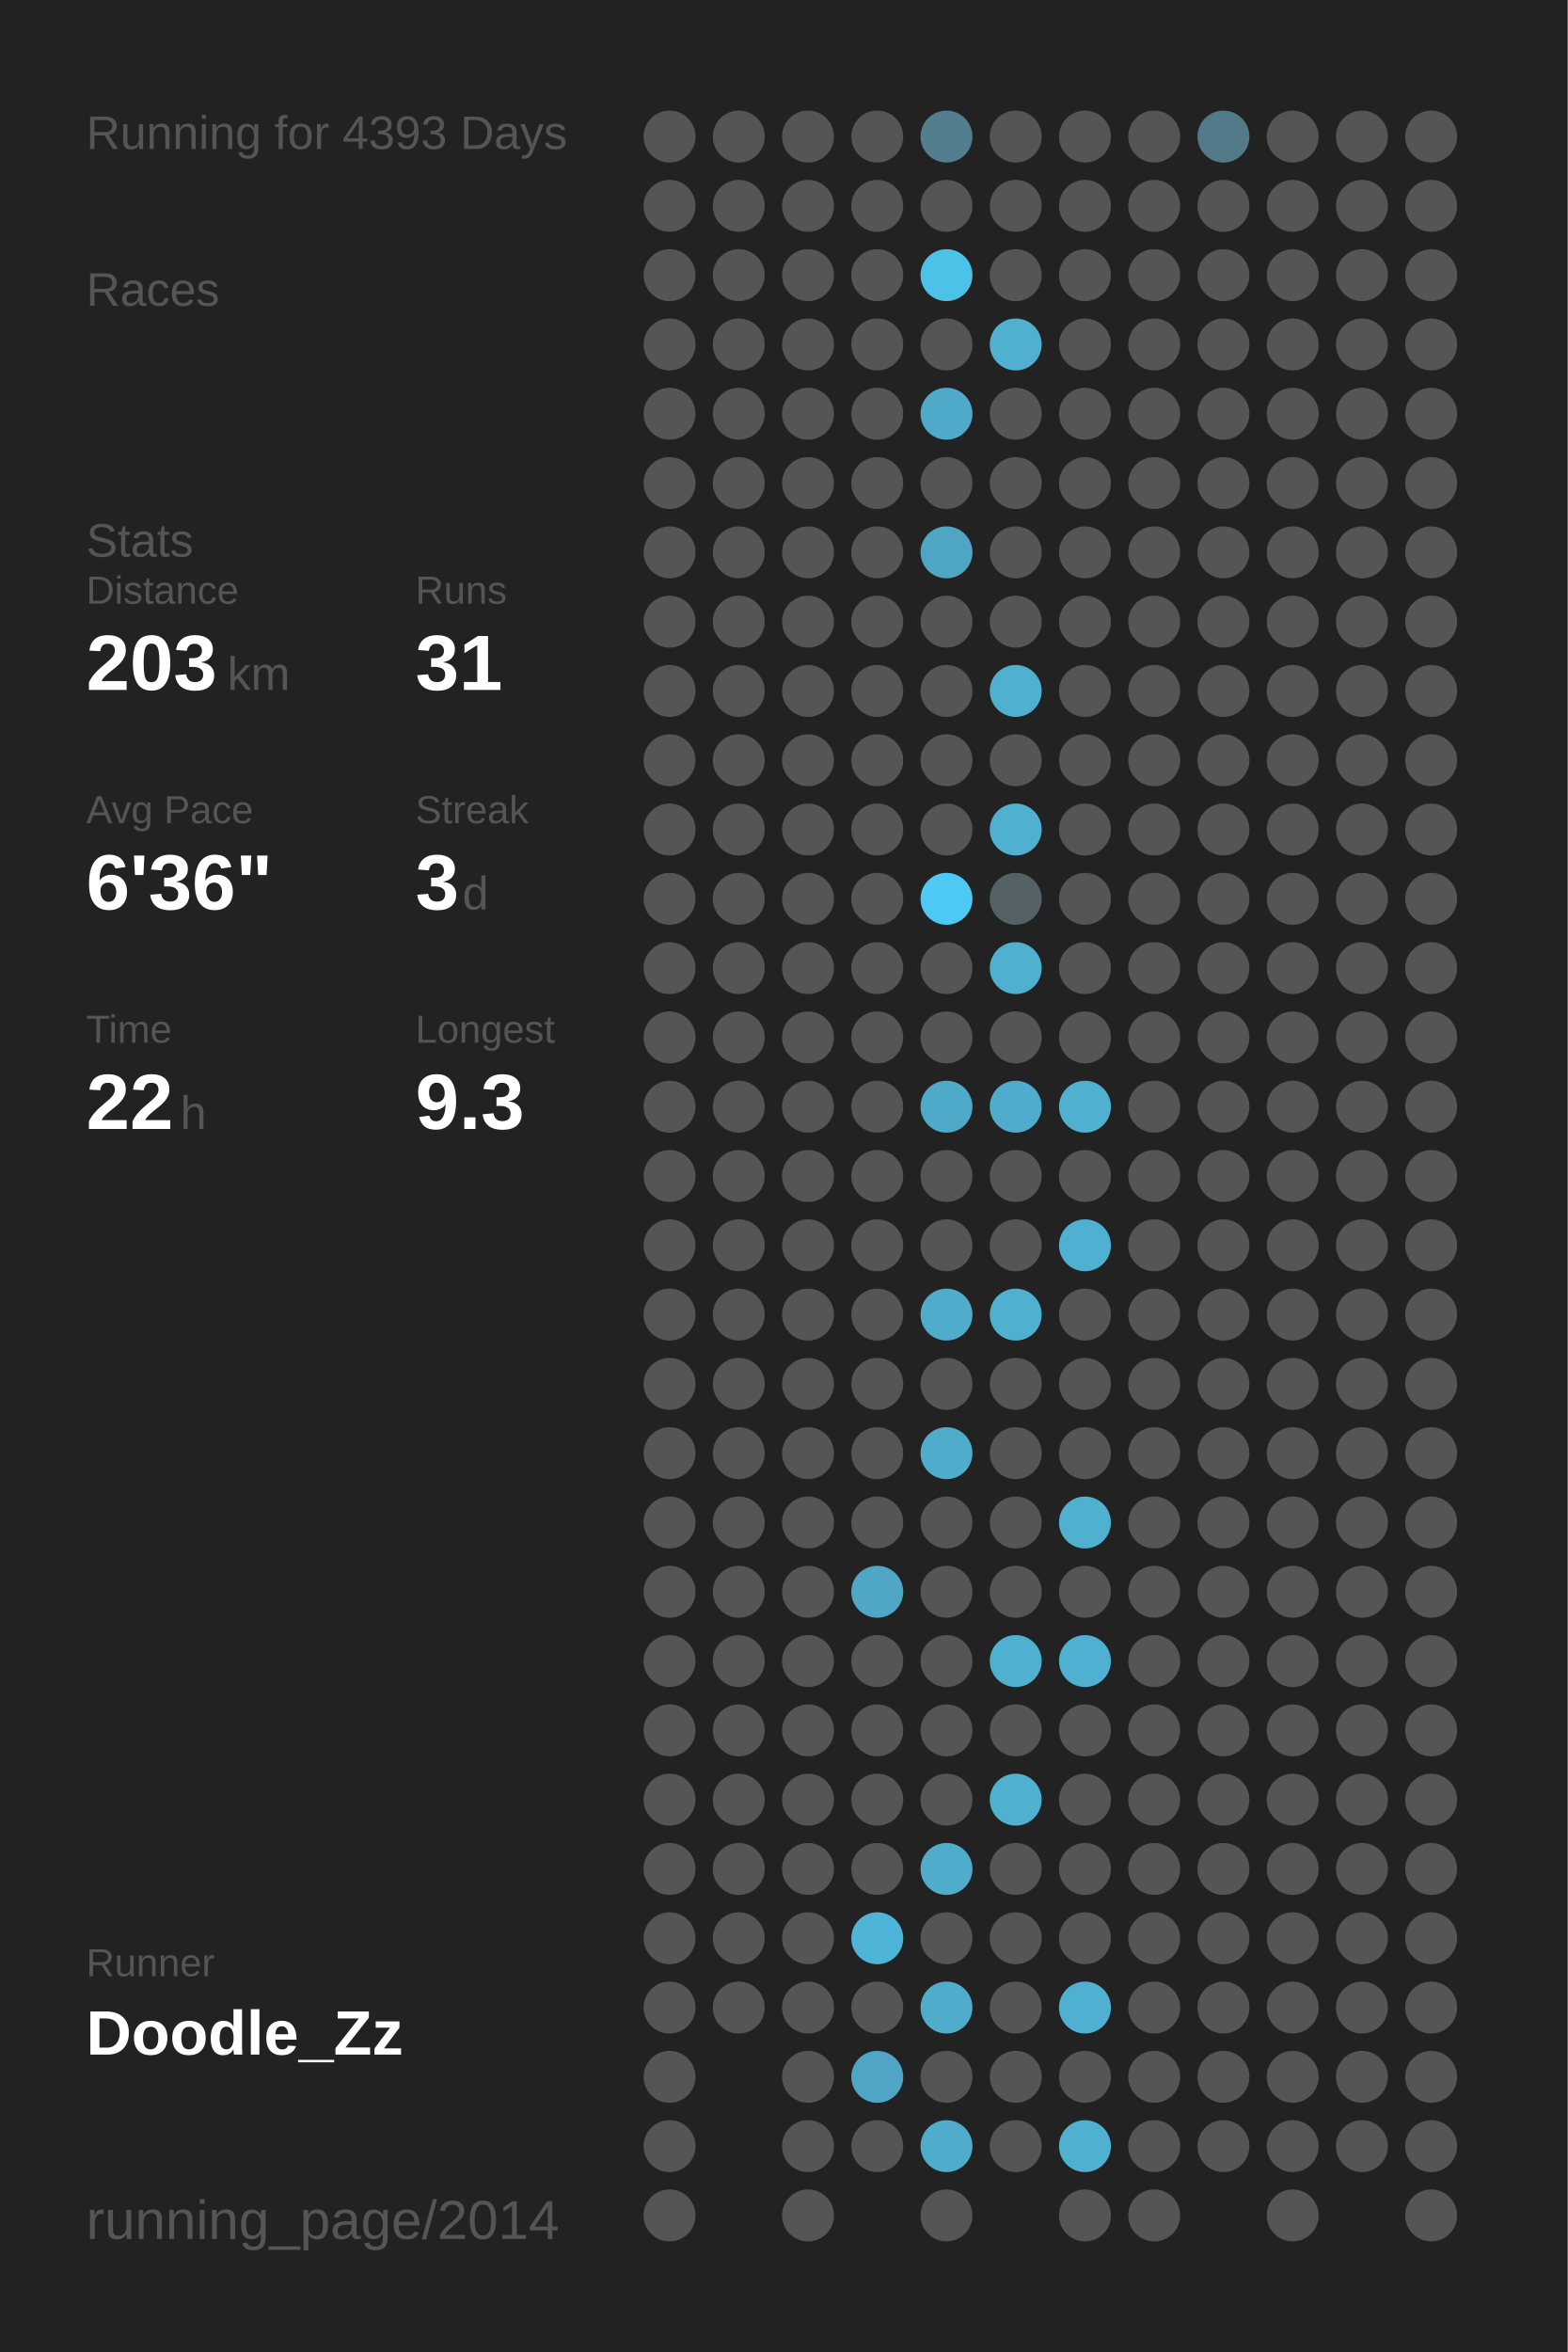
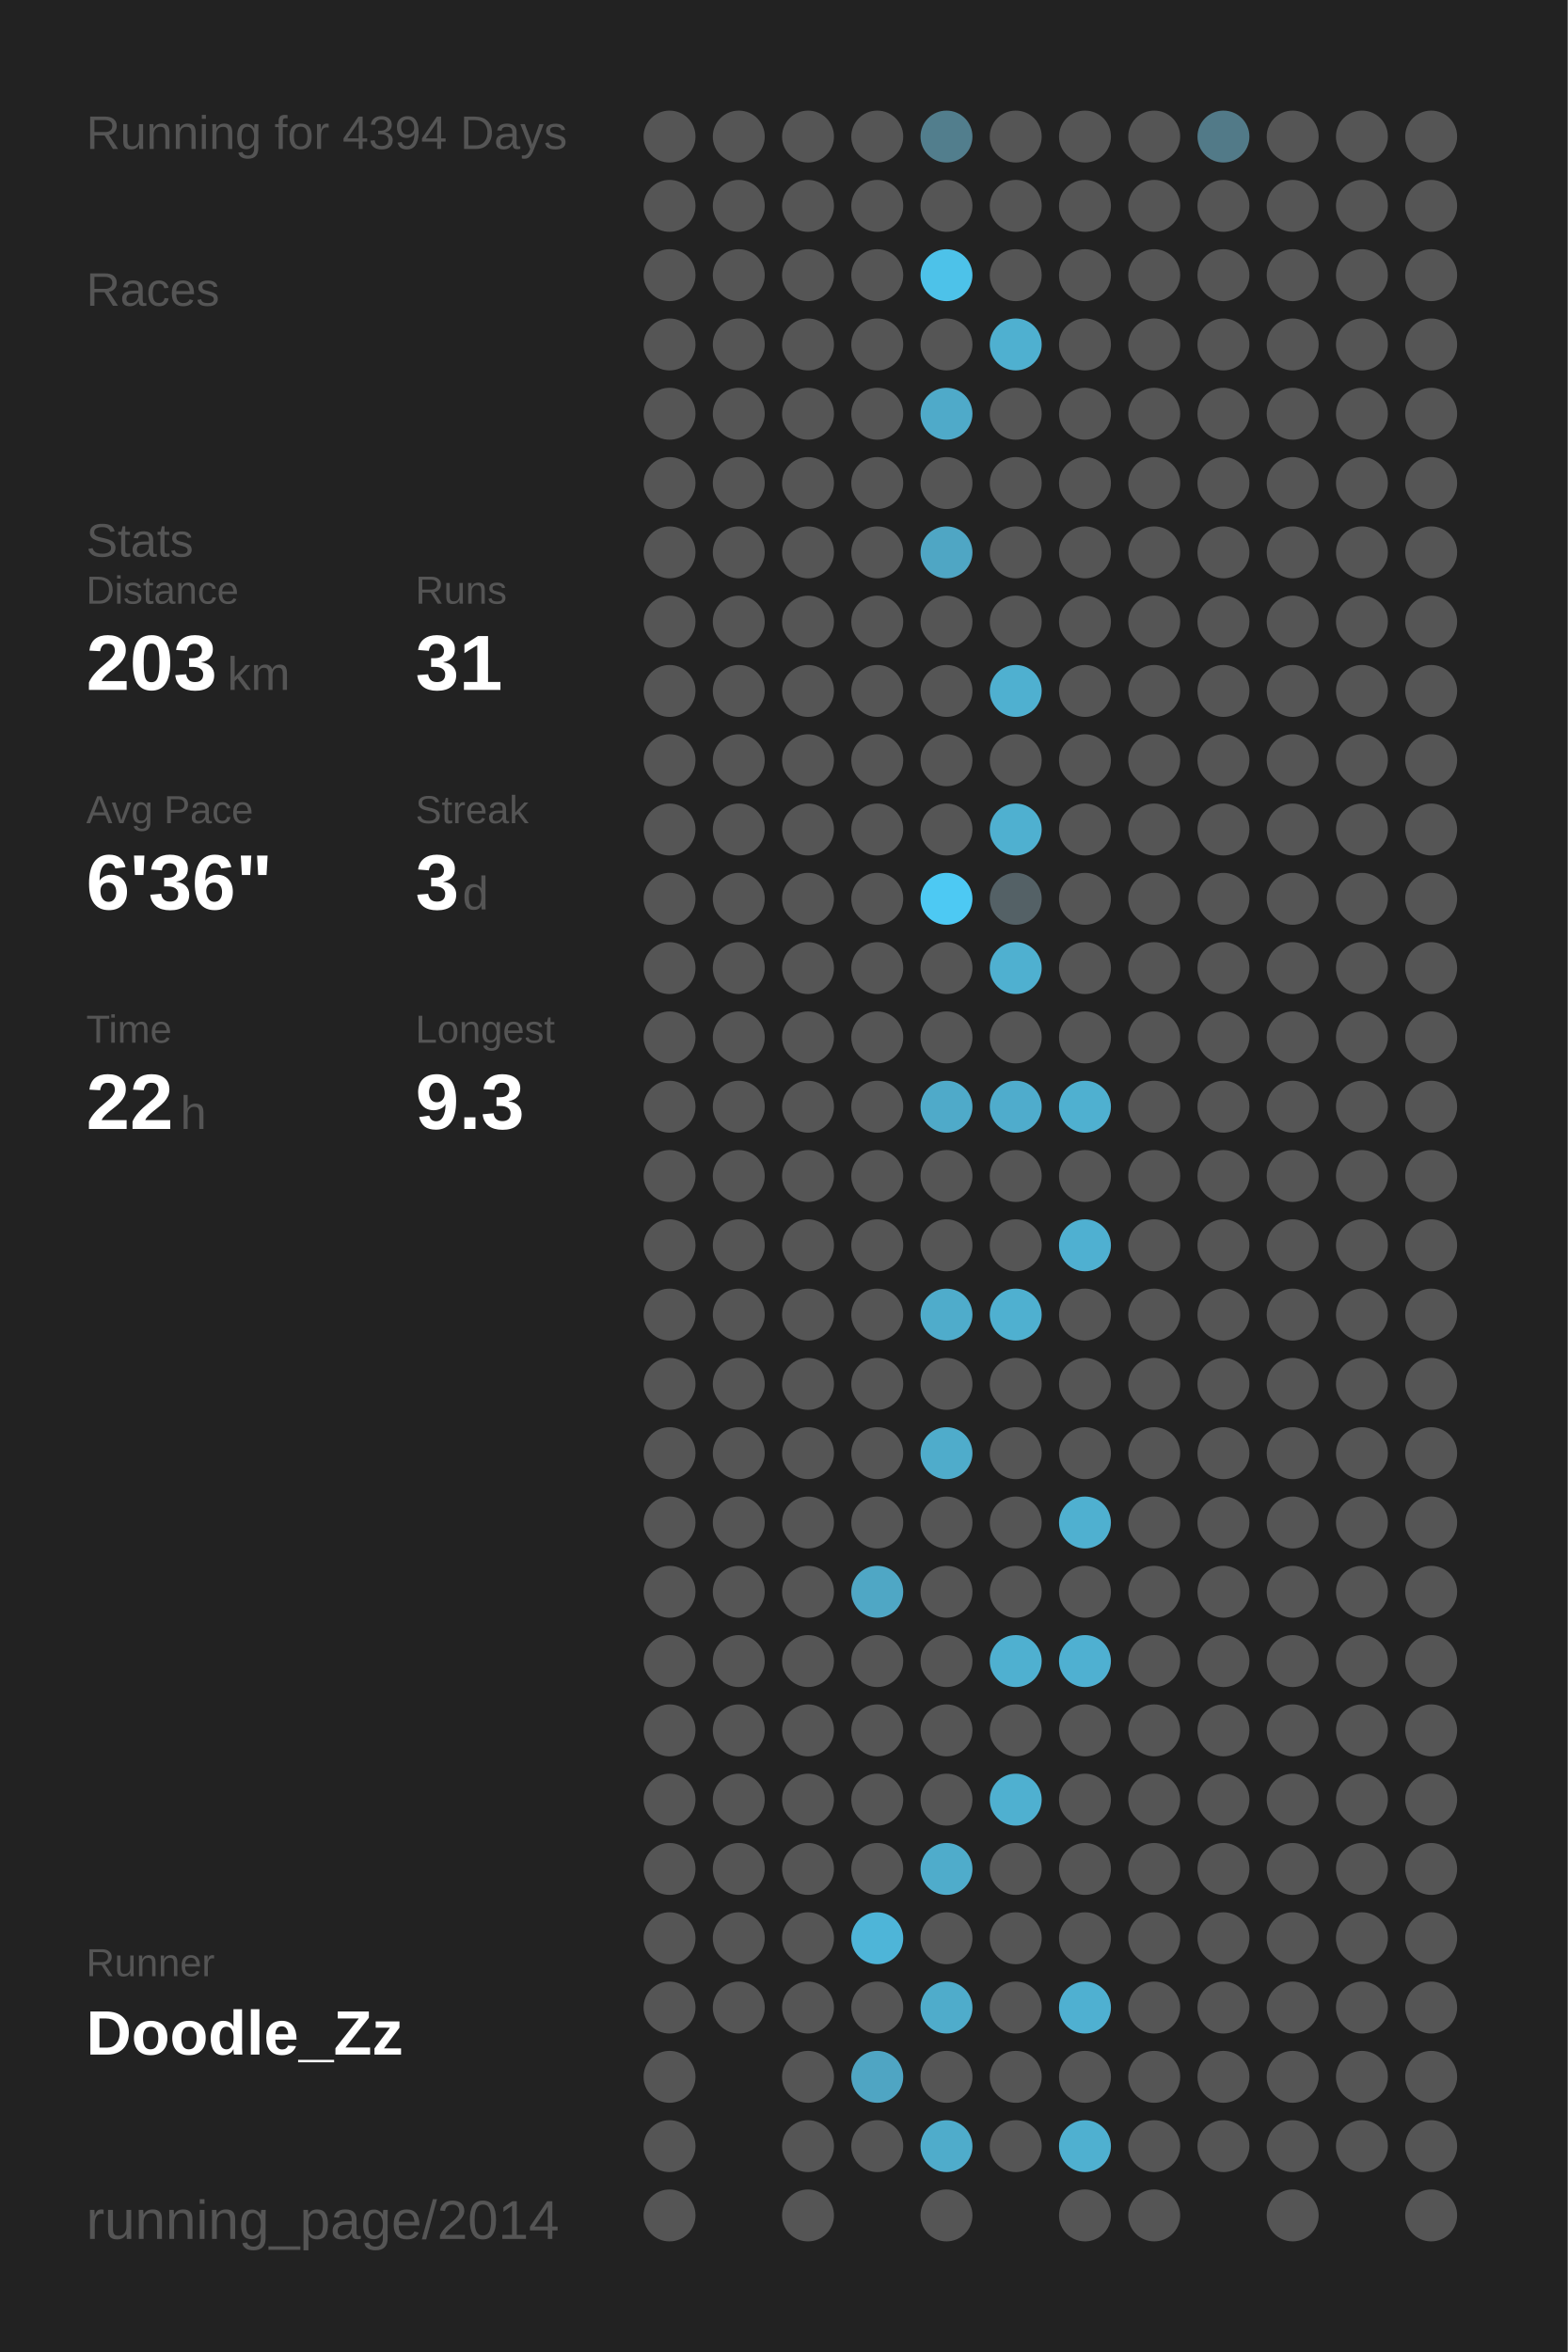
<svg xmlns="http://www.w3.org/2000/svg" baseProfile="full" height="300mm" version="1.1" viewBox="0,0,200,300" width="200mm">
  <defs />
  <rect fill="#222222" height="300" width="200" x="0" y="0" />
-   <text fill="#555555" style="font-size:6px; font-family:Arial;" x="11" y="19">Running for 4393 Days</text>
+   <text fill="#555555" style="font-size:6px; font-family:Arial;" x="11" y="19">Running for 4394 Days</text>
  <text fill="#555555" style="font-size:6px; font-family:Arial;" x="11" y="39">Races</text>
  <text fill="#555555" style="font-size:6px; font-family:Arial;" x="11" y="71">Stats</text>
  <text fill="#555555" style="font-size:5px; font-family:Arial;" x="11" y="77">Distance</text>
  <text fill="#FFFFFF" style="font-size:10px; font-family:Arial; font-weight:bold;" x="11" y="88">203</text>
  <text fill="#555555" style="font-size:6px; font-family:Arial;" x="29" y="88">km</text>
  <text fill="#555555" style="font-size:5px; font-family:Arial;" x="53" y="77">Runs</text>
  <text fill="#FFFFFF" style="font-size:10px; font-family:Arial; font-weight:bold;" x="53" y="88">31</text>
  <text fill="#555555" style="font-size:5px; font-family:Arial;" x="11" y="105">Avg Pace</text>
  <text fill="#FFFFFF" style="font-size:10px; font-family:Arial; font-weight:bold;" x="11" y="116">6'36"</text>
  <text fill="#555555" style="font-size:5px; font-family:Arial;" x="53" y="105">Streak</text>
  <text fill="#FFFFFF" style="font-size:10px; font-family:Arial; font-weight:bold;" x="53" y="116">3</text>
  <text fill="#555555" style="font-size:6px; font-family:Arial;" x="59" y="116">d</text>
  <text fill="#555555" style="font-size:5px; font-family:Arial;" x="11" y="133">Time</text>
  <text fill="#FFFFFF" style="font-size:10px; font-family:Arial; font-weight:bold;" x="11" y="144">22</text>
  <text fill="#555555" style="font-size:6px; font-family:Arial;" x="23" y="144">h</text>
  <text fill="#555555" style="font-size:5px; font-family:Arial;" x="53" y="133">Longest</text>
  <text fill="#FFFFFF" style="font-size:10px; font-family:Arial; font-weight:bold;" x="53" y="144">9.3</text>
  <text fill="#555555" style="font-size:5px; font-family:Arial;" x="11" y="252.065">Runner</text>
  <text fill="#FFFFFF" style="font-size:8px; font-family:Arial; font-weight:bold;" x="11" y="262.065">Doodle_Zz</text>
  <text fill="#555555" style="font-size:7px; font-family:Arial;" x="11" y="285.581">running_page/2014</text>
  <circle cx="85.417" cy="17.419" fill="#555555" r="3.312" />
  <circle cx="85.417" cy="26.258" fill="#555555" r="3.312" />
  <circle cx="85.417" cy="35.097" fill="#555555" r="3.312" />
  <circle cx="85.417" cy="43.935" fill="#555555" r="3.312" />
  <circle cx="85.417" cy="52.774" fill="#555555" r="3.312" />
  <circle cx="85.417" cy="61.613" fill="#555555" r="3.312" />
  <circle cx="85.417" cy="70.452" fill="#555555" r="3.312" />
  <circle cx="85.417" cy="79.29" fill="#555555" r="3.312" />
  <circle cx="85.417" cy="88.129" fill="#555555" r="3.312" />
  <circle cx="85.417" cy="96.968" fill="#555555" r="3.312" />
  <circle cx="85.417" cy="105.806" fill="#555555" r="3.312" />
  <circle cx="85.417" cy="114.645" fill="#555555" r="3.312" />
  <circle cx="85.417" cy="123.484" fill="#555555" r="3.312" />
  <circle cx="85.417" cy="132.323" fill="#555555" r="3.312" />
  <circle cx="85.417" cy="141.161" fill="#555555" r="3.312" />
  <circle cx="85.417" cy="150" fill="#555555" r="3.312" />
  <circle cx="85.417" cy="158.839" fill="#555555" r="3.312" />
  <circle cx="85.417" cy="167.677" fill="#555555" r="3.312" />
  <circle cx="85.417" cy="176.516" fill="#555555" r="3.312" />
  <circle cx="85.417" cy="185.355" fill="#555555" r="3.312" />
  <circle cx="85.417" cy="194.194" fill="#555555" r="3.312" />
  <circle cx="85.417" cy="203.032" fill="#555555" r="3.312" />
  <circle cx="85.417" cy="211.871" fill="#555555" r="3.312" />
  <circle cx="85.417" cy="220.71" fill="#555555" r="3.312" />
  <circle cx="85.417" cy="229.548" fill="#555555" r="3.312" />
  <circle cx="85.417" cy="238.387" fill="#555555" r="3.312" />
  <circle cx="85.417" cy="247.226" fill="#555555" r="3.312" />
  <circle cx="85.417" cy="256.065" fill="#555555" r="3.312" />
  <circle cx="85.417" cy="264.903" fill="#555555" r="3.312" />
  <circle cx="85.417" cy="273.742" fill="#555555" r="3.312" />
  <circle cx="85.417" cy="282.581" fill="#555555" r="3.312" />
  <circle cx="94.25" cy="17.419" fill="#555555" r="3.312" />
  <circle cx="94.25" cy="26.258" fill="#555555" r="3.312" />
  <circle cx="94.25" cy="35.097" fill="#555555" r="3.312" />
  <circle cx="94.25" cy="43.935" fill="#555555" r="3.312" />
  <circle cx="94.25" cy="52.774" fill="#555555" r="3.312" />
  <circle cx="94.25" cy="61.613" fill="#555555" r="3.312" />
  <circle cx="94.25" cy="70.452" fill="#555555" r="3.312" />
  <circle cx="94.25" cy="79.29" fill="#555555" r="3.312" />
  <circle cx="94.25" cy="88.129" fill="#555555" r="3.312" />
  <circle cx="94.25" cy="96.968" fill="#555555" r="3.312" />
  <circle cx="94.25" cy="105.806" fill="#555555" r="3.312" />
  <circle cx="94.25" cy="114.645" fill="#555555" r="3.312" />
  <circle cx="94.25" cy="123.484" fill="#555555" r="3.312" />
  <circle cx="94.25" cy="132.323" fill="#555555" r="3.312" />
  <circle cx="94.25" cy="141.161" fill="#555555" r="3.312" />
  <circle cx="94.25" cy="150" fill="#555555" r="3.312" />
  <circle cx="94.25" cy="158.839" fill="#555555" r="3.312" />
  <circle cx="94.25" cy="167.677" fill="#555555" r="3.312" />
  <circle cx="94.25" cy="176.516" fill="#555555" r="3.312" />
  <circle cx="94.25" cy="185.355" fill="#555555" r="3.312" />
  <circle cx="94.25" cy="194.194" fill="#555555" r="3.312" />
  <circle cx="94.25" cy="203.032" fill="#555555" r="3.312" />
  <circle cx="94.25" cy="211.871" fill="#555555" r="3.312" />
  <circle cx="94.25" cy="220.71" fill="#555555" r="3.312" />
  <circle cx="94.25" cy="229.548" fill="#555555" r="3.312" />
  <circle cx="94.25" cy="238.387" fill="#555555" r="3.312" />
  <circle cx="94.25" cy="247.226" fill="#555555" r="3.312" />
  <circle cx="94.25" cy="256.065" fill="#555555" r="3.312" />
  <circle cx="103.083" cy="17.419" fill="#555555" r="3.312" />
  <circle cx="103.083" cy="26.258" fill="#555555" r="3.312" />
  <circle cx="103.083" cy="35.097" fill="#555555" r="3.312" />
  <circle cx="103.083" cy="43.935" fill="#555555" r="3.312" />
  <circle cx="103.083" cy="52.774" fill="#555555" r="3.312" />
  <circle cx="103.083" cy="61.613" fill="#555555" r="3.312" />
  <circle cx="103.083" cy="70.452" fill="#555555" r="3.312" />
  <circle cx="103.083" cy="79.29" fill="#555555" r="3.312" />
  <circle cx="103.083" cy="88.129" fill="#555555" r="3.312" />
  <circle cx="103.083" cy="96.968" fill="#555555" r="3.312" />
  <circle cx="103.083" cy="105.806" fill="#555555" r="3.312" />
  <circle cx="103.083" cy="114.645" fill="#555555" r="3.312" />
  <circle cx="103.083" cy="123.484" fill="#555555" r="3.312" />
  <circle cx="103.083" cy="132.323" fill="#555555" r="3.312" />
  <circle cx="103.083" cy="141.161" fill="#555555" r="3.312" />
  <circle cx="103.083" cy="150" fill="#555555" r="3.312" />
  <circle cx="103.083" cy="158.839" fill="#555555" r="3.312" />
  <circle cx="103.083" cy="167.677" fill="#555555" r="3.312" />
  <circle cx="103.083" cy="176.516" fill="#555555" r="3.312" />
  <circle cx="103.083" cy="185.355" fill="#555555" r="3.312" />
  <circle cx="103.083" cy="194.194" fill="#555555" r="3.312" />
  <circle cx="103.083" cy="203.032" fill="#555555" r="3.312" />
  <circle cx="103.083" cy="211.871" fill="#555555" r="3.312" />
  <circle cx="103.083" cy="220.71" fill="#555555" r="3.312" />
  <circle cx="103.083" cy="229.548" fill="#555555" r="3.312" />
  <circle cx="103.083" cy="238.387" fill="#555555" r="3.312" />
  <circle cx="103.083" cy="247.226" fill="#555555" r="3.312" />
  <circle cx="103.083" cy="256.065" fill="#555555" r="3.312" />
  <circle cx="103.083" cy="264.903" fill="#555555" r="3.312" />
  <circle cx="103.083" cy="273.742" fill="#555555" r="3.312" />
  <circle cx="103.083" cy="282.581" fill="#555555" r="3.312" />
  <circle cx="111.917" cy="17.419" fill="#555555" r="3.312" />
  <circle cx="111.917" cy="26.258" fill="#555555" r="3.312" />
  <circle cx="111.917" cy="35.097" fill="#555555" r="3.312" />
  <circle cx="111.917" cy="43.935" fill="#555555" r="3.312" />
  <circle cx="111.917" cy="52.774" fill="#555555" r="3.312" />
  <circle cx="111.917" cy="61.613" fill="#555555" r="3.312" />
  <circle cx="111.917" cy="70.452" fill="#555555" r="3.312" />
  <circle cx="111.917" cy="79.29" fill="#555555" r="3.312" />
  <circle cx="111.917" cy="88.129" fill="#555555" r="3.312" />
  <circle cx="111.917" cy="96.968" fill="#555555" r="3.312" />
  <circle cx="111.917" cy="105.806" fill="#555555" r="3.312" />
  <circle cx="111.917" cy="114.645" fill="#555555" r="3.312" />
  <circle cx="111.917" cy="123.484" fill="#555555" r="3.312" />
  <circle cx="111.917" cy="132.323" fill="#555555" r="3.312" />
  <circle cx="111.917" cy="141.161" fill="#555555" r="3.312" />
  <circle cx="111.917" cy="150" fill="#555555" r="3.312" />
  <circle cx="111.917" cy="158.839" fill="#555555" r="3.312" />
  <circle cx="111.917" cy="167.677" fill="#555555" r="3.312" />
  <circle cx="111.917" cy="176.516" fill="#555555" r="3.312" />
  <circle cx="111.917" cy="185.355" fill="#555555" r="3.312" />
  <circle cx="111.917" cy="194.194" fill="#555555" r="3.312" />
  <circle cx="111.917" cy="203.032" fill="#4fa7c5" r="3.312" />
  <circle cx="111.917" cy="211.871" fill="#555555" r="3.312" />
  <circle cx="111.917" cy="220.71" fill="#555555" r="3.312" />
  <circle cx="111.917" cy="229.548" fill="#555555" r="3.312" />
  <circle cx="111.917" cy="238.387" fill="#555555" r="3.312" />
  <circle cx="111.917" cy="247.226" fill="#4eb5d8" r="3.312" />
  <circle cx="111.917" cy="256.065" fill="#555555" r="3.312" />
  <circle cx="111.917" cy="264.903" fill="#4fa5c3" r="3.312" />
  <circle cx="111.917" cy="273.742" fill="#555555" r="3.312" />
  <circle cx="120.75" cy="17.419" fill="#527e8d" r="3.312" />
  <circle cx="120.75" cy="26.258" fill="#555555" r="3.312" />
  <circle cx="120.75" cy="35.097" fill="#4dc2e9" r="3.312" />
  <circle cx="120.75" cy="43.935" fill="#555555" r="3.312" />
  <circle cx="120.75" cy="52.774" fill="#4faac9" r="3.312" />
  <circle cx="120.75" cy="61.613" fill="#555555" r="3.312" />
  <circle cx="120.75" cy="70.452" fill="#4fa6c4" r="3.312" />
  <circle cx="120.75" cy="79.29" fill="#555555" r="3.312" />
  <circle cx="120.75" cy="88.129" fill="#555555" r="3.312" />
  <circle cx="120.75" cy="96.968" fill="#555555" r="3.312" />
  <circle cx="120.75" cy="105.806" fill="#555555" r="3.312" />
  <circle cx="120.75" cy="114.645" fill="#4dc9f3" r="3.312" />
  <circle cx="120.75" cy="123.484" fill="#555555" r="3.312" />
  <circle cx="120.75" cy="132.323" fill="#555555" r="3.312" />
  <circle cx="120.75" cy="141.161" fill="#4faac9" r="3.312" />
  <circle cx="120.75" cy="150" fill="#555555" r="3.312" />
  <circle cx="120.75" cy="158.839" fill="#555555" r="3.312" />
  <circle cx="120.75" cy="167.677" fill="#4faccb" r="3.312" />
  <circle cx="120.75" cy="176.516" fill="#555555" r="3.312" />
  <circle cx="120.75" cy="185.355" fill="#4faccb" r="3.312" />
  <circle cx="120.75" cy="194.194" fill="#555555" r="3.312" />
  <circle cx="120.75" cy="203.032" fill="#555555" r="3.312" />
  <circle cx="120.75" cy="211.871" fill="#555555" r="3.312" />
  <circle cx="120.75" cy="220.71" fill="#555555" r="3.312" />
  <circle cx="120.75" cy="229.548" fill="#555555" r="3.312" />
  <circle cx="120.75" cy="238.387" fill="#4faccb" r="3.312" />
  <circle cx="120.75" cy="247.226" fill="#555555" r="3.312" />
  <circle cx="120.75" cy="256.065" fill="#4faccb" r="3.312" />
  <circle cx="120.75" cy="264.903" fill="#555555" r="3.312" />
  <circle cx="120.75" cy="273.742" fill="#4faccb" r="3.312" />
  <circle cx="120.75" cy="282.581" fill="#555555" r="3.312" />
  <circle cx="129.583" cy="17.419" fill="#555555" r="3.312" />
  <circle cx="129.583" cy="26.258" fill="#555555" r="3.312" />
  <circle cx="129.583" cy="35.097" fill="#555555" r="3.312" />
  <circle cx="129.583" cy="43.935" fill="#4fb0d0" r="3.312" />
  <circle cx="129.583" cy="52.774" fill="#555555" r="3.312" />
  <circle cx="129.583" cy="61.613" fill="#555555" r="3.312" />
  <circle cx="129.583" cy="70.452" fill="#555555" r="3.312" />
  <circle cx="129.583" cy="79.29" fill="#555555" r="3.312" />
  <circle cx="129.583" cy="88.129" fill="#4fb0d0" r="3.312" />
  <circle cx="129.583" cy="96.968" fill="#555555" r="3.312" />
  <circle cx="129.583" cy="105.806" fill="#4fb0d0" r="3.312" />
  <circle cx="129.583" cy="114.645" fill="#546166" r="3.312" />
  <circle cx="129.583" cy="123.484" fill="#4fb0d0" r="3.312" />
  <circle cx="129.583" cy="132.323" fill="#555555" r="3.312" />
  <circle cx="129.583" cy="141.161" fill="#4faccc" r="3.312" />
  <circle cx="129.583" cy="150" fill="#555555" r="3.312" />
  <circle cx="129.583" cy="158.839" fill="#555555" r="3.312" />
  <circle cx="129.583" cy="167.677" fill="#4fb0d0" r="3.312" />
  <circle cx="129.583" cy="176.516" fill="#555555" r="3.312" />
  <circle cx="129.583" cy="185.355" fill="#555555" r="3.312" />
  <circle cx="129.583" cy="194.194" fill="#555555" r="3.312" />
  <circle cx="129.583" cy="203.032" fill="#555555" r="3.312" />
  <circle cx="129.583" cy="211.871" fill="#4fb0d0" r="3.312" />
  <circle cx="129.583" cy="220.71" fill="#555555" r="3.312" />
  <circle cx="129.583" cy="229.548" fill="#4fb0d0" r="3.312" />
  <circle cx="129.583" cy="238.387" fill="#555555" r="3.312" />
  <circle cx="129.583" cy="247.226" fill="#555555" r="3.312" />
  <circle cx="129.583" cy="256.065" fill="#555555" r="3.312" />
  <circle cx="129.583" cy="264.903" fill="#555555" r="3.312" />
  <circle cx="129.583" cy="273.742" fill="#555555" r="3.312" />
  <circle cx="138.417" cy="17.419" fill="#555555" r="3.312" />
  <circle cx="138.417" cy="26.258" fill="#555555" r="3.312" />
  <circle cx="138.417" cy="35.097" fill="#555555" r="3.312" />
  <circle cx="138.417" cy="43.935" fill="#555555" r="3.312" />
  <circle cx="138.417" cy="52.774" fill="#555555" r="3.312" />
  <circle cx="138.417" cy="61.613" fill="#555555" r="3.312" />
  <circle cx="138.417" cy="70.452" fill="#555555" r="3.312" />
  <circle cx="138.417" cy="79.29" fill="#555555" r="3.312" />
  <circle cx="138.417" cy="88.129" fill="#555555" r="3.312" />
  <circle cx="138.417" cy="96.968" fill="#555555" r="3.312" />
  <circle cx="138.417" cy="105.806" fill="#555555" r="3.312" />
  <circle cx="138.417" cy="114.645" fill="#555555" r="3.312" />
  <circle cx="138.417" cy="123.484" fill="#555555" r="3.312" />
  <circle cx="138.417" cy="132.323" fill="#555555" r="3.312" />
  <circle cx="138.417" cy="141.161" fill="#4fb0d0" r="3.312" />
  <circle cx="138.417" cy="150" fill="#555555" r="3.312" />
  <circle cx="138.417" cy="158.839" fill="#4fb0d1" r="3.312" />
  <circle cx="138.417" cy="167.677" fill="#555555" r="3.312" />
  <circle cx="138.417" cy="176.516" fill="#555555" r="3.312" />
  <circle cx="138.417" cy="185.355" fill="#555555" r="3.312" />
  <circle cx="138.417" cy="194.194" fill="#4fb0d0" r="3.312" />
  <circle cx="138.417" cy="203.032" fill="#555555" r="3.312" />
  <circle cx="138.417" cy="211.871" fill="#4fb0d1" r="3.312" />
  <circle cx="138.417" cy="220.71" fill="#555555" r="3.312" />
  <circle cx="138.417" cy="229.548" fill="#555555" r="3.312" />
  <circle cx="138.417" cy="238.387" fill="#555555" r="3.312" />
  <circle cx="138.417" cy="247.226" fill="#555555" r="3.312" />
  <circle cx="138.417" cy="256.065" fill="#4fb0d1" r="3.312" />
  <circle cx="138.417" cy="264.903" fill="#555555" r="3.312" />
  <circle cx="138.417" cy="273.742" fill="#4fb0d0" r="3.312" />
  <circle cx="138.417" cy="282.581" fill="#555555" r="3.312" />
  <circle cx="147.25" cy="17.419" fill="#555555" r="3.312" />
  <circle cx="147.25" cy="26.258" fill="#555555" r="3.312" />
  <circle cx="147.25" cy="35.097" fill="#555555" r="3.312" />
  <circle cx="147.25" cy="43.935" fill="#555555" r="3.312" />
  <circle cx="147.25" cy="52.774" fill="#555555" r="3.312" />
  <circle cx="147.25" cy="61.613" fill="#555555" r="3.312" />
  <circle cx="147.25" cy="70.452" fill="#555555" r="3.312" />
  <circle cx="147.25" cy="79.29" fill="#555555" r="3.312" />
  <circle cx="147.25" cy="88.129" fill="#555555" r="3.312" />
  <circle cx="147.25" cy="96.968" fill="#555555" r="3.312" />
  <circle cx="147.25" cy="105.806" fill="#555555" r="3.312" />
  <circle cx="147.25" cy="114.645" fill="#555555" r="3.312" />
  <circle cx="147.25" cy="123.484" fill="#555555" r="3.312" />
  <circle cx="147.25" cy="132.323" fill="#555555" r="3.312" />
  <circle cx="147.25" cy="141.161" fill="#555555" r="3.312" />
  <circle cx="147.25" cy="150" fill="#555555" r="3.312" />
  <circle cx="147.25" cy="158.839" fill="#555555" r="3.312" />
  <circle cx="147.25" cy="167.677" fill="#555555" r="3.312" />
  <circle cx="147.25" cy="176.516" fill="#555555" r="3.312" />
  <circle cx="147.25" cy="185.355" fill="#555555" r="3.312" />
  <circle cx="147.25" cy="194.194" fill="#555555" r="3.312" />
  <circle cx="147.25" cy="203.032" fill="#555555" r="3.312" />
  <circle cx="147.25" cy="211.871" fill="#555555" r="3.312" />
  <circle cx="147.25" cy="220.71" fill="#555555" r="3.312" />
  <circle cx="147.25" cy="229.548" fill="#555555" r="3.312" />
  <circle cx="147.25" cy="238.387" fill="#555555" r="3.312" />
  <circle cx="147.25" cy="247.226" fill="#555555" r="3.312" />
  <circle cx="147.25" cy="256.065" fill="#555555" r="3.312" />
  <circle cx="147.25" cy="264.903" fill="#555555" r="3.312" />
  <circle cx="147.25" cy="273.742" fill="#555555" r="3.312" />
  <circle cx="147.25" cy="282.581" fill="#555555" r="3.312" />
  <circle cx="156.083" cy="17.419" fill="#527a88" r="3.312" />
  <circle cx="156.083" cy="26.258" fill="#555555" r="3.312" />
  <circle cx="156.083" cy="35.097" fill="#555555" r="3.312" />
  <circle cx="156.083" cy="43.935" fill="#555555" r="3.312" />
  <circle cx="156.083" cy="52.774" fill="#555555" r="3.312" />
  <circle cx="156.083" cy="61.613" fill="#555555" r="3.312" />
  <circle cx="156.083" cy="70.452" fill="#555555" r="3.312" />
  <circle cx="156.083" cy="79.29" fill="#555555" r="3.312" />
  <circle cx="156.083" cy="88.129" fill="#555555" r="3.312" />
  <circle cx="156.083" cy="96.968" fill="#555555" r="3.312" />
  <circle cx="156.083" cy="105.806" fill="#555555" r="3.312" />
  <circle cx="156.083" cy="114.645" fill="#555555" r="3.312" />
  <circle cx="156.083" cy="123.484" fill="#555555" r="3.312" />
  <circle cx="156.083" cy="132.323" fill="#555555" r="3.312" />
  <circle cx="156.083" cy="141.161" fill="#555555" r="3.312" />
  <circle cx="156.083" cy="150" fill="#555555" r="3.312" />
  <circle cx="156.083" cy="158.839" fill="#555555" r="3.312" />
  <circle cx="156.083" cy="167.677" fill="#555555" r="3.312" />
  <circle cx="156.083" cy="176.516" fill="#555555" r="3.312" />
  <circle cx="156.083" cy="185.355" fill="#555555" r="3.312" />
  <circle cx="156.083" cy="194.194" fill="#555555" r="3.312" />
  <circle cx="156.083" cy="203.032" fill="#555555" r="3.312" />
  <circle cx="156.083" cy="211.871" fill="#555555" r="3.312" />
  <circle cx="156.083" cy="220.71" fill="#555555" r="3.312" />
  <circle cx="156.083" cy="229.548" fill="#555555" r="3.312" />
  <circle cx="156.083" cy="238.387" fill="#555555" r="3.312" />
  <circle cx="156.083" cy="247.226" fill="#555555" r="3.312" />
  <circle cx="156.083" cy="256.065" fill="#555555" r="3.312" />
  <circle cx="156.083" cy="264.903" fill="#555555" r="3.312" />
  <circle cx="156.083" cy="273.742" fill="#555555" r="3.312" />
  <circle cx="164.917" cy="17.419" fill="#555555" r="3.312" />
  <circle cx="164.917" cy="26.258" fill="#555555" r="3.312" />
  <circle cx="164.917" cy="35.097" fill="#555555" r="3.312" />
  <circle cx="164.917" cy="43.935" fill="#555555" r="3.312" />
  <circle cx="164.917" cy="52.774" fill="#555555" r="3.312" />
  <circle cx="164.917" cy="61.613" fill="#555555" r="3.312" />
  <circle cx="164.917" cy="70.452" fill="#555555" r="3.312" />
  <circle cx="164.917" cy="79.29" fill="#555555" r="3.312" />
  <circle cx="164.917" cy="88.129" fill="#555555" r="3.312" />
  <circle cx="164.917" cy="96.968" fill="#555555" r="3.312" />
  <circle cx="164.917" cy="105.806" fill="#555555" r="3.312" />
  <circle cx="164.917" cy="114.645" fill="#555555" r="3.312" />
  <circle cx="164.917" cy="123.484" fill="#555555" r="3.312" />
  <circle cx="164.917" cy="132.323" fill="#555555" r="3.312" />
  <circle cx="164.917" cy="141.161" fill="#555555" r="3.312" />
  <circle cx="164.917" cy="150" fill="#555555" r="3.312" />
  <circle cx="164.917" cy="158.839" fill="#555555" r="3.312" />
  <circle cx="164.917" cy="167.677" fill="#555555" r="3.312" />
  <circle cx="164.917" cy="176.516" fill="#555555" r="3.312" />
  <circle cx="164.917" cy="185.355" fill="#555555" r="3.312" />
  <circle cx="164.917" cy="194.194" fill="#555555" r="3.312" />
  <circle cx="164.917" cy="203.032" fill="#555555" r="3.312" />
  <circle cx="164.917" cy="211.871" fill="#555555" r="3.312" />
  <circle cx="164.917" cy="220.71" fill="#555555" r="3.312" />
  <circle cx="164.917" cy="229.548" fill="#555555" r="3.312" />
  <circle cx="164.917" cy="238.387" fill="#555555" r="3.312" />
  <circle cx="164.917" cy="247.226" fill="#555555" r="3.312" />
  <circle cx="164.917" cy="256.065" fill="#555555" r="3.312" />
  <circle cx="164.917" cy="264.903" fill="#555555" r="3.312" />
  <circle cx="164.917" cy="273.742" fill="#555555" r="3.312" />
  <circle cx="164.917" cy="282.581" fill="#555555" r="3.312" />
  <circle cx="173.75" cy="17.419" fill="#555555" r="3.312" />
  <circle cx="173.75" cy="26.258" fill="#555555" r="3.312" />
  <circle cx="173.75" cy="35.097" fill="#555555" r="3.312" />
  <circle cx="173.75" cy="43.935" fill="#555555" r="3.312" />
  <circle cx="173.75" cy="52.774" fill="#555555" r="3.312" />
  <circle cx="173.75" cy="61.613" fill="#555555" r="3.312" />
  <circle cx="173.75" cy="70.452" fill="#555555" r="3.312" />
  <circle cx="173.75" cy="79.29" fill="#555555" r="3.312" />
  <circle cx="173.75" cy="88.129" fill="#555555" r="3.312" />
  <circle cx="173.75" cy="96.968" fill="#555555" r="3.312" />
  <circle cx="173.75" cy="105.806" fill="#555555" r="3.312" />
  <circle cx="173.75" cy="114.645" fill="#555555" r="3.312" />
  <circle cx="173.75" cy="123.484" fill="#555555" r="3.312" />
  <circle cx="173.75" cy="132.323" fill="#555555" r="3.312" />
  <circle cx="173.75" cy="141.161" fill="#555555" r="3.312" />
  <circle cx="173.75" cy="150" fill="#555555" r="3.312" />
  <circle cx="173.75" cy="158.839" fill="#555555" r="3.312" />
  <circle cx="173.75" cy="167.677" fill="#555555" r="3.312" />
  <circle cx="173.75" cy="176.516" fill="#555555" r="3.312" />
  <circle cx="173.75" cy="185.355" fill="#555555" r="3.312" />
  <circle cx="173.75" cy="194.194" fill="#555555" r="3.312" />
  <circle cx="173.75" cy="203.032" fill="#555555" r="3.312" />
  <circle cx="173.75" cy="211.871" fill="#555555" r="3.312" />
  <circle cx="173.75" cy="220.71" fill="#555555" r="3.312" />
  <circle cx="173.75" cy="229.548" fill="#555555" r="3.312" />
  <circle cx="173.75" cy="238.387" fill="#555555" r="3.312" />
  <circle cx="173.75" cy="247.226" fill="#555555" r="3.312" />
  <circle cx="173.75" cy="256.065" fill="#555555" r="3.312" />
  <circle cx="173.75" cy="264.903" fill="#555555" r="3.312" />
  <circle cx="173.75" cy="273.742" fill="#555555" r="3.312" />
  <circle cx="182.583" cy="17.419" fill="#555555" r="3.312" />
  <circle cx="182.583" cy="26.258" fill="#555555" r="3.312" />
  <circle cx="182.583" cy="35.097" fill="#555555" r="3.312" />
  <circle cx="182.583" cy="43.935" fill="#555555" r="3.312" />
  <circle cx="182.583" cy="52.774" fill="#555555" r="3.312" />
  <circle cx="182.583" cy="61.613" fill="#555555" r="3.312" />
  <circle cx="182.583" cy="70.452" fill="#555555" r="3.312" />
  <circle cx="182.583" cy="79.29" fill="#555555" r="3.312" />
  <circle cx="182.583" cy="88.129" fill="#555555" r="3.312" />
  <circle cx="182.583" cy="96.968" fill="#555555" r="3.312" />
  <circle cx="182.583" cy="105.806" fill="#555555" r="3.312" />
  <circle cx="182.583" cy="114.645" fill="#555555" r="3.312" />
  <circle cx="182.583" cy="123.484" fill="#555555" r="3.312" />
  <circle cx="182.583" cy="132.323" fill="#555555" r="3.312" />
  <circle cx="182.583" cy="141.161" fill="#555555" r="3.312" />
  <circle cx="182.583" cy="150" fill="#555555" r="3.312" />
  <circle cx="182.583" cy="158.839" fill="#555555" r="3.312" />
  <circle cx="182.583" cy="167.677" fill="#555555" r="3.312" />
  <circle cx="182.583" cy="176.516" fill="#555555" r="3.312" />
  <circle cx="182.583" cy="185.355" fill="#555555" r="3.312" />
  <circle cx="182.583" cy="194.194" fill="#555555" r="3.312" />
  <circle cx="182.583" cy="203.032" fill="#555555" r="3.312" />
  <circle cx="182.583" cy="211.871" fill="#555555" r="3.312" />
  <circle cx="182.583" cy="220.71" fill="#555555" r="3.312" />
  <circle cx="182.583" cy="229.548" fill="#555555" r="3.312" />
  <circle cx="182.583" cy="238.387" fill="#555555" r="3.312" />
  <circle cx="182.583" cy="247.226" fill="#555555" r="3.312" />
  <circle cx="182.583" cy="256.065" fill="#555555" r="3.312" />
  <circle cx="182.583" cy="264.903" fill="#555555" r="3.312" />
  <circle cx="182.583" cy="273.742" fill="#555555" r="3.312" />
  <circle cx="182.583" cy="282.581" fill="#555555" r="3.312" />
</svg>
